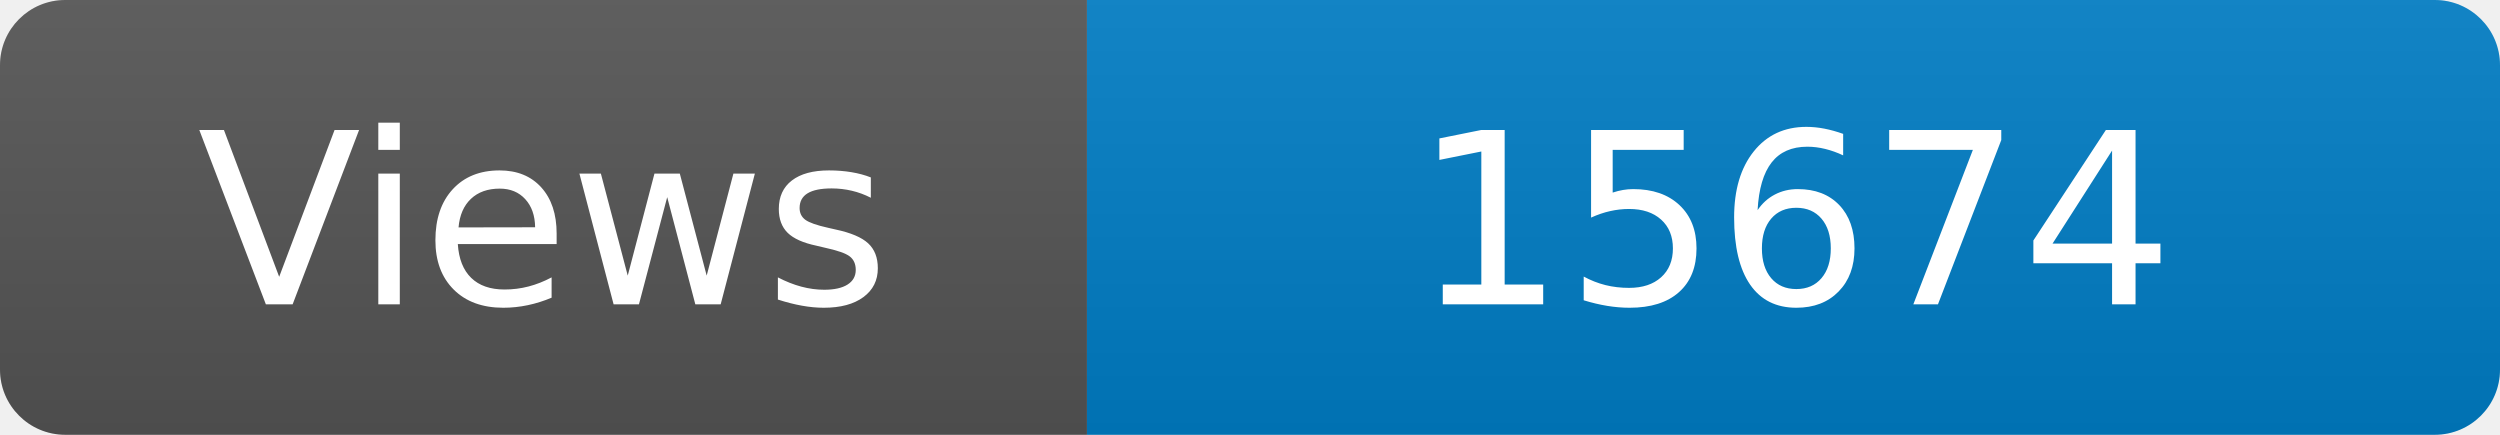
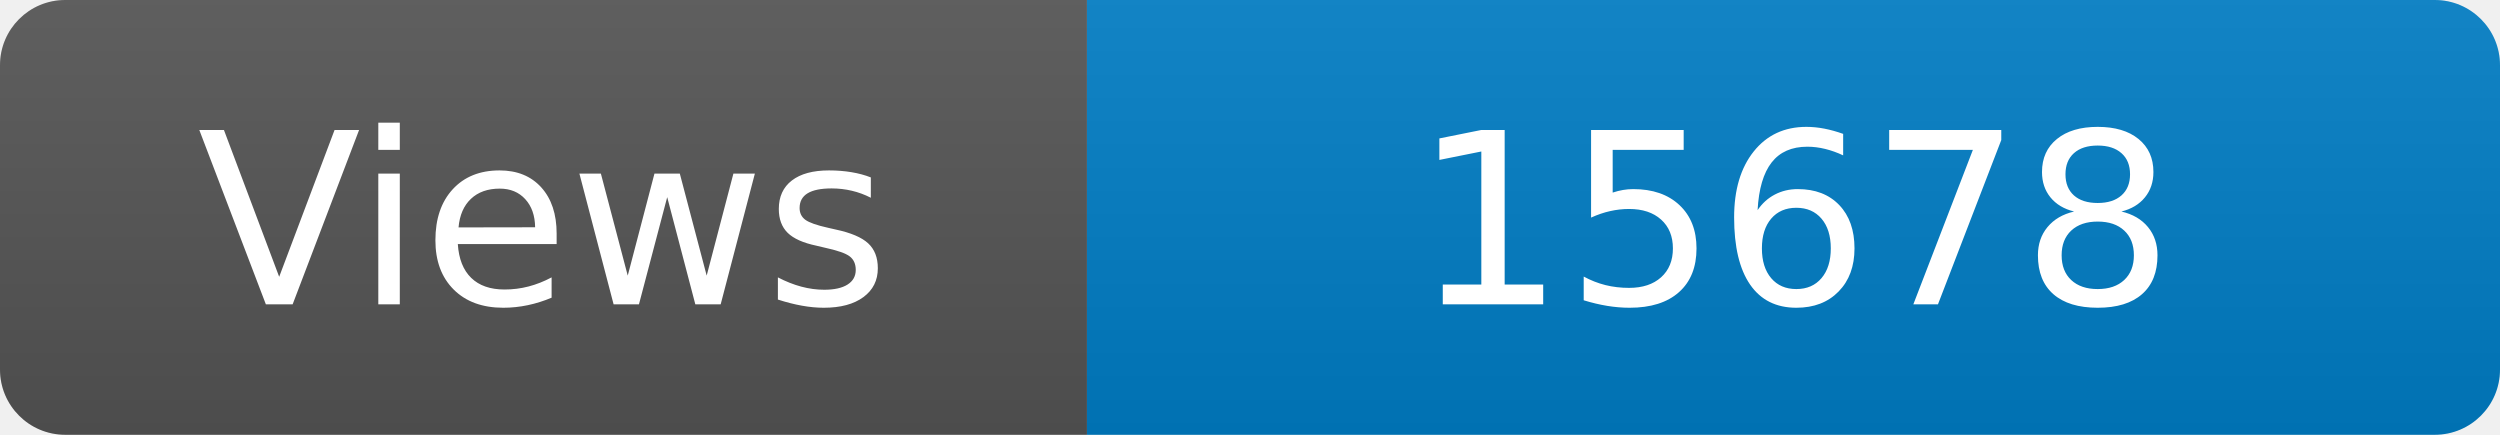
<svg xmlns="http://www.w3.org/2000/svg" width="115" height="20" role="img" aria-label="Maintained?: yes">
  <linearGradient id="s" x2="0" y2="100%">
    <stop offset="0" stop-color="#bbb" stop-opacity=".1" />
    <stop offset="1" stop-opacity=".1" />
  </linearGradient>
  <clipPath id="r">
    <rect width="115" height="20" rx="3" fill="#fff" />
  </clipPath>
  <g clip-path="url(#r)">
    <rect width="50" height="20" fill="#555" />
    <rect x="50" width="160" height="20" fill="#007ec6" />
    <rect width="115" height="20" fill="url(#s)" />
  </g>
  <g fill="#fff" text-anchor="middle" font-family="Verdana,Geneva,DejaVu Sans,sans-serif" font-size="110">
    <text x="250" y="140" transform="scale(.1)" fill="#fff">Views</text>
-     <text x="825" y="140" transform="scale(.1)" fill="#fff">15674</text>
+     <text x="825" y="140" transform="scale(.1)" fill="#fff">15678</text>
  </g>
</svg>
